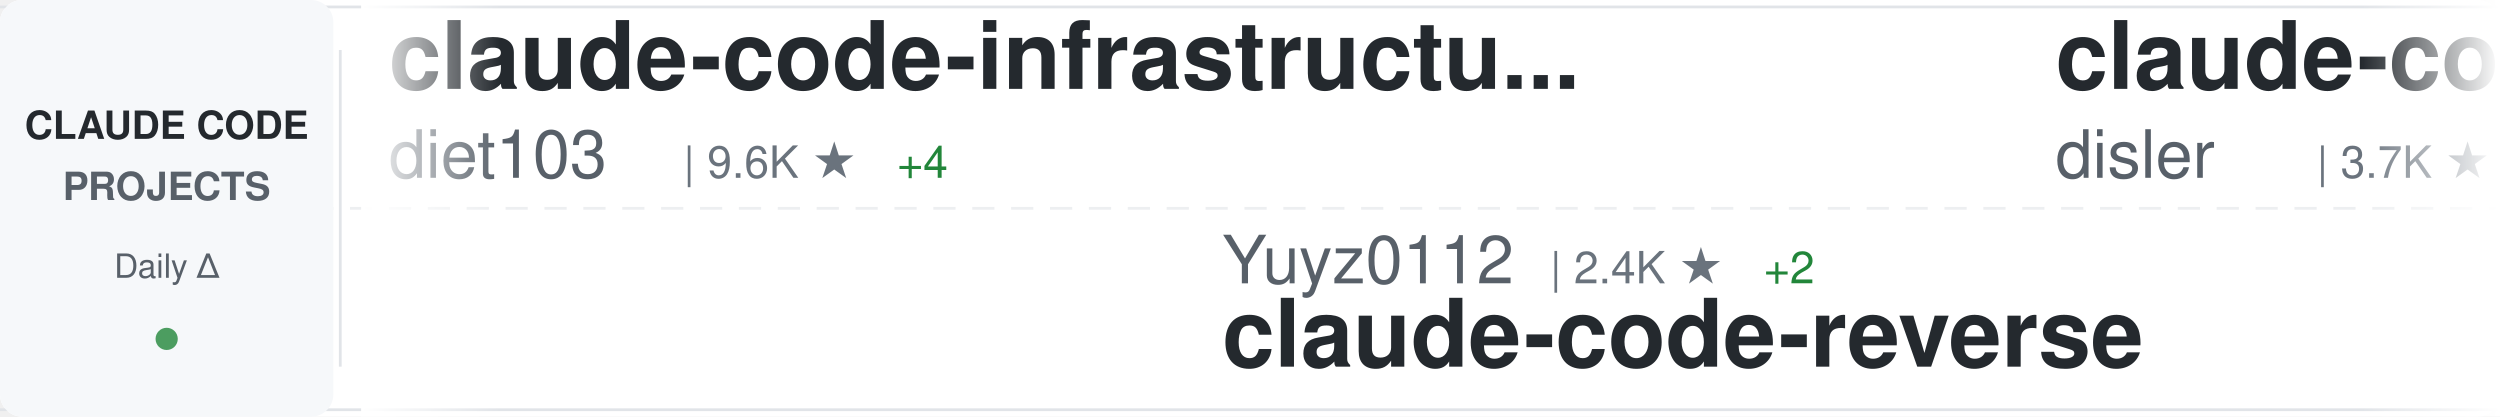
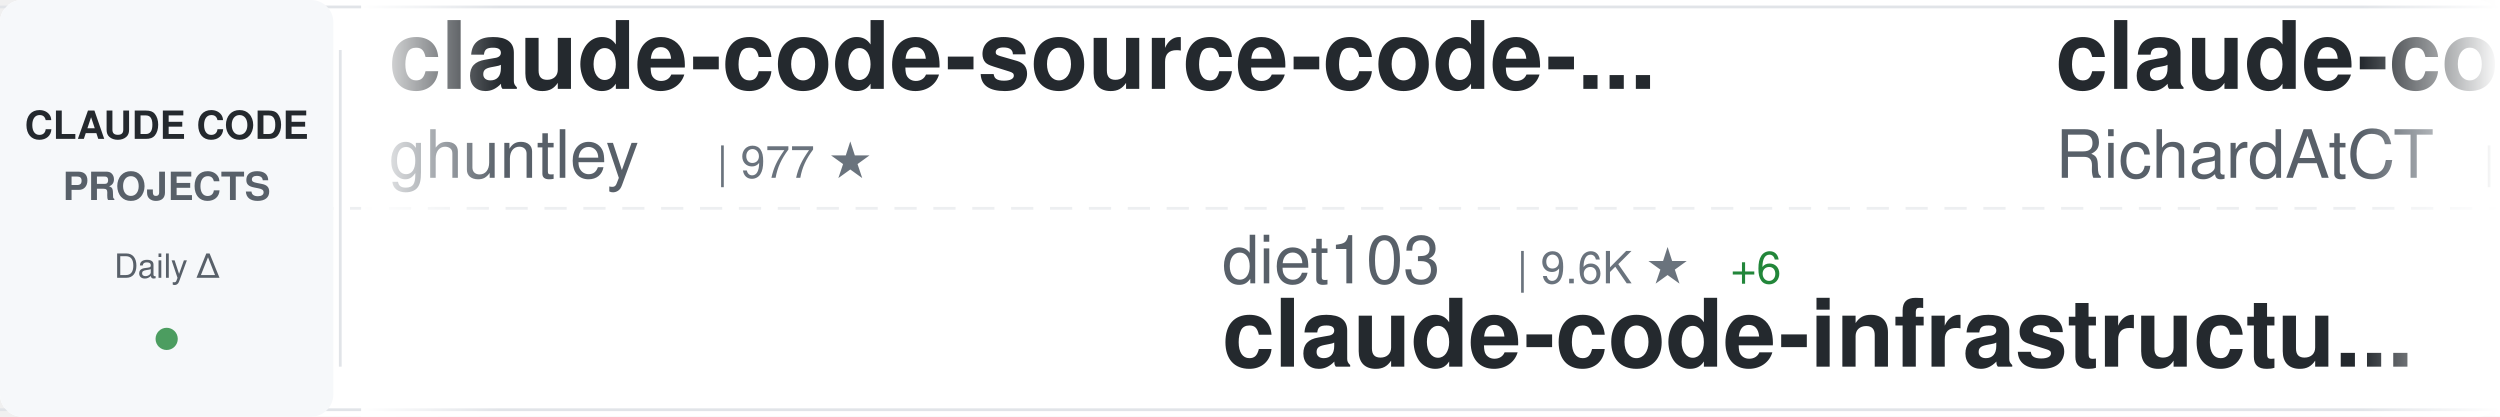
<svg xmlns="http://www.w3.org/2000/svg" width="900" height="150">
  <defs>
    <linearGradient id="awesomeLeftFade" x1="0%" y1="0%" x2="100%" y2="0%">
      <stop offset="0%" style="stop-color:#ffffff;stop-opacity:1" />
      <stop offset="100%" style="stop-color:#ffffff;stop-opacity:0" />
    </linearGradient>
    <linearGradient id="awesomeRightFade" x1="0%" y1="0%" x2="100%" y2="0%">
      <stop offset="0%" style="stop-color:#ffffff;stop-opacity:0" />
      <stop offset="100%" style="stop-color:#ffffff;stop-opacity:1" />
    </linearGradient>
  </defs>
  <rect width="900" height="150" fill="#ffffff" rx="8" />
  <rect x="0" y="2" width="900" height="1" fill="#e1e4e8" />
  <rect x="0" y="147" width="900" height="1" fill="#e1e4e8" />
  <line x1="0" y1="75" x2="900" y2="75" stroke="#e1e4e8" stroke-width="1" stroke-dasharray="8 6" opacity="0.6" />
  <rect x="0" y="0" width="120" height="150" fill="#f6f8fa" rx="8" />
  <text x="60" y="50" font-family="-apple-system, BlinkMacSystemFont, 'Segoe UI', Helvetica, Arial, sans-serif" font-size="14" font-weight="600" fill="#24292e" text-anchor="middle">CLAUDE CODE</text>
  <text x="60" y="72" font-family="-apple-system, BlinkMacSystemFont, 'Segoe UI', Helvetica, Arial, sans-serif" font-size="14" font-weight="600" fill="#586069" text-anchor="middle">PROJECTS</text>
  <text x="60" y="100" font-family="-apple-system, BlinkMacSystemFont, 'Segoe UI', Helvetica, Arial, sans-serif" font-size="12" font-weight="500" fill="#586069" text-anchor="middle">Daily Δ</text>
  <circle cx="60" cy="122" r="4" fill="#22863a" opacity="0.8" />
  <rect x="122" y="18" width="1" height="114" fill="#e1e4e8" />
  <clipPath id="awesomeTickerClip">
    <rect x="130" y="0" width="770" height="150" />
  </clipPath>
  <g clip-path="url(#awesomeTickerClip)">
    <g id="awesomeTickerItems">
      <animateTransform attributeName="transform" attributeType="XML" type="translate" from="0 0" to="-3000 0" dur="54s" repeatCount="indefinite" />
      <g transform="translate(0, 0)">
-         <text x="140" y="32" font-family="-apple-system, BlinkMacSystemFont, 'Segoe UI', Helvetica, Arial, sans-serif" font-size="34" font-weight="600" fill="#24292e">claude-code-infrastructu...</text>
-         <text x="140" y="64" font-family="-apple-system, BlinkMacSystemFont, 'Segoe UI', Helvetica, Arial, sans-serif" font-size="24" font-weight="400" fill="#586069">diet103</text>
-         <text x="246" y="64" font-family="-apple-system, BlinkMacSystemFont, 'Segoe UI', Helvetica, Arial, sans-serif" font-size="16" font-weight="500" fill="#6a737d">| 9.6K ★</text>
-         <text x="323" y="64" font-family="-apple-system, BlinkMacSystemFont, 'Segoe UI', Helvetica, Arial, sans-serif" font-size="16" font-weight="500" fill="#22863a"> +4</text>
+         <text x="140" y="32" font-family="-apple-system, BlinkMacSystemFont, 'Segoe UI', Helvetica, Arial, sans-serif" font-size="34" font-weight="600" fill="#24292e">claude-code-source-code-...</text>
+         <text x="140" y="64" font-family="-apple-system, BlinkMacSystemFont, 'Segoe UI', Helvetica, Arial, sans-serif" font-size="24" font-weight="400" fill="#586069">ghuntley</text>
+         <text x="258" y="64" font-family="-apple-system, BlinkMacSystemFont, 'Segoe UI', Helvetica, Arial, sans-serif" font-size="16" font-weight="500" fill="#6a737d">| 977 ★</text>
      </g>
      <g transform="translate(300, 0)">
-         <text x="140" y="102" font-family="-apple-system, BlinkMacSystemFont, 'Segoe UI', Helvetica, Arial, sans-serif" font-size="24" font-weight="400" fill="#586069">Yuyz0112</text>
-         <text x="258" y="102" font-family="-apple-system, BlinkMacSystemFont, 'Segoe UI', Helvetica, Arial, sans-serif" font-size="16" font-weight="500" fill="#6a737d">| 2.4K ★</text>
-         <text x="335" y="102" font-family="-apple-system, BlinkMacSystemFont, 'Segoe UI', Helvetica, Arial, sans-serif" font-size="16" font-weight="500" fill="#22863a"> +2</text>
-         <text x="140" y="132" font-family="-apple-system, BlinkMacSystemFont, 'Segoe UI', Helvetica, Arial, sans-serif" font-size="34" font-weight="600" fill="#24292e">claude-code-reverse</text>
+         <text x="140" y="102" font-family="-apple-system, BlinkMacSystemFont, 'Segoe UI', Helvetica, Arial, sans-serif" font-size="24" font-weight="400" fill="#586069">diet103</text>
+         <text x="246" y="102" font-family="-apple-system, BlinkMacSystemFont, 'Segoe UI', Helvetica, Arial, sans-serif" font-size="16" font-weight="500" fill="#6a737d">| 9.6K ★</text>
+         <text x="323" y="102" font-family="-apple-system, BlinkMacSystemFont, 'Segoe UI', Helvetica, Arial, sans-serif" font-size="16" font-weight="500" fill="#22863a"> +6</text>
+         <text x="140" y="132" font-family="-apple-system, BlinkMacSystemFont, 'Segoe UI', Helvetica, Arial, sans-serif" font-size="34" font-weight="600" fill="#24292e">claude-code-infrastructu...</text>
      </g>
      <g transform="translate(600, 0)">
-         <text x="140" y="32" font-family="-apple-system, BlinkMacSystemFont, 'Segoe UI', Helvetica, Arial, sans-serif" font-size="34" font-weight="600" fill="#24292e">claude-code-hooks-master...</text>
-         <text x="140" y="64" font-family="-apple-system, BlinkMacSystemFont, 'Segoe UI', Helvetica, Arial, sans-serif" font-size="24" font-weight="400" fill="#586069">disler</text>
-         <text x="234" y="64" font-family="-apple-system, BlinkMacSystemFont, 'Segoe UI', Helvetica, Arial, sans-serif" font-size="16" font-weight="500" fill="#6a737d">| 3.7K ★</text>
-         <text x="311" y="64" font-family="-apple-system, BlinkMacSystemFont, 'Segoe UI', Helvetica, Arial, sans-serif" font-size="16" font-weight="500" fill="#22863a"> +5</text>
+         <text x="140" y="32" font-family="-apple-system, BlinkMacSystemFont, 'Segoe UI', Helvetica, Arial, sans-serif" font-size="34" font-weight="600" fill="#24292e">claude-code-telegram</text>
+         <text x="140" y="64" font-family="-apple-system, BlinkMacSystemFont, 'Segoe UI', Helvetica, Arial, sans-serif" font-size="24" font-weight="400" fill="#586069">RichardAtCT</text>
+         <text x="294" y="64" font-family="-apple-system, BlinkMacSystemFont, 'Segoe UI', Helvetica, Arial, sans-serif" font-size="16" font-weight="500" fill="#6a737d">| 2.6K ★</text>
+         <text x="371" y="64" font-family="-apple-system, BlinkMacSystemFont, 'Segoe UI', Helvetica, Arial, sans-serif" font-size="16" font-weight="500" fill="#22863a"> +1</text>
      </g>
      <g transform="translate(900, 0)">
+         <text x="140" y="102" font-family="-apple-system, BlinkMacSystemFont, 'Segoe UI', Helvetica, Arial, sans-serif" font-size="24" font-weight="400" fill="#586069">sickn33</text>
+         <text x="246" y="102" font-family="-apple-system, BlinkMacSystemFont, 'Segoe UI', Helvetica, Arial, sans-serif" font-size="16" font-weight="500" fill="#6a737d">| 37.8K ★</text>
+         <text x="332" y="102" font-family="-apple-system, BlinkMacSystemFont, 'Segoe UI', Helvetica, Arial, sans-serif" font-size="16" font-weight="500" fill="#22863a"> +99</text>
+         <text x="140" y="132" font-family="-apple-system, BlinkMacSystemFont, 'Segoe UI', Helvetica, Arial, sans-serif" font-size="34" font-weight="600" fill="#24292e">antigravity-awesome-skil...</text>
+       </g>
+       <g transform="translate(1200, 0)">
+         <text x="140" y="32" font-family="-apple-system, BlinkMacSystemFont, 'Segoe UI', Helvetica, Arial, sans-serif" font-size="34" font-weight="600" fill="#24292e">claude-code-my-workflow</text>
+         <text x="140" y="64" font-family="-apple-system, BlinkMacSystemFont, 'Segoe UI', Helvetica, Arial, sans-serif" font-size="24" font-weight="400" fill="#586069">pedrohcgs</text>
+         <text x="270" y="64" font-family="-apple-system, BlinkMacSystemFont, 'Segoe UI', Helvetica, Arial, sans-serif" font-size="16" font-weight="500" fill="#6a737d">| 1.1K ★</text>
+         <text x="347" y="64" font-family="-apple-system, BlinkMacSystemFont, 'Segoe UI', Helvetica, Arial, sans-serif" font-size="16" font-weight="500" fill="#22863a"> +1</text>
+       </g>
+       <g transform="translate(1500, 0)">
+         <text x="140" y="102" font-family="-apple-system, BlinkMacSystemFont, 'Segoe UI', Helvetica, Arial, sans-serif" font-size="24" font-weight="400" fill="#586069">shareAI-lab</text>
+         <text x="294" y="102" font-family="-apple-system, BlinkMacSystemFont, 'Segoe UI', Helvetica, Arial, sans-serif" font-size="16" font-weight="500" fill="#6a737d">| 60.9K ★</text>
+         <text x="380" y="102" font-family="-apple-system, BlinkMacSystemFont, 'Segoe UI', Helvetica, Arial, sans-serif" font-size="16" font-weight="500" fill="#22863a"> +167</text>
+         <text x="140" y="132" font-family="-apple-system, BlinkMacSystemFont, 'Segoe UI', Helvetica, Arial, sans-serif" font-size="34" font-weight="600" fill="#24292e">learn-claude-code</text>
+       </g>
+       <g transform="translate(1800, 0)">
+         <text x="140" y="32" font-family="-apple-system, BlinkMacSystemFont, 'Segoe UI', Helvetica, Arial, sans-serif" font-size="34" font-weight="600" fill="#24292e">my-claude-code-setup</text>
+         <text x="140" y="64" font-family="-apple-system, BlinkMacSystemFont, 'Segoe UI', Helvetica, Arial, sans-serif" font-size="24" font-weight="400" fill="#586069">centminmod</text>
+         <text x="282" y="64" font-family="-apple-system, BlinkMacSystemFont, 'Segoe UI', Helvetica, Arial, sans-serif" font-size="16" font-weight="500" fill="#6a737d">| 2.3K ★</text>
+         <text x="359" y="64" font-family="-apple-system, BlinkMacSystemFont, 'Segoe UI', Helvetica, Arial, sans-serif" font-size="16" font-weight="500" fill="#22863a"> +4</text>
+       </g>
+       <g transform="translate(2100, 0)">
        <text x="140" y="102" font-family="-apple-system, BlinkMacSystemFont, 'Segoe UI', Helvetica, Arial, sans-serif" font-size="24" font-weight="400" fill="#586069">luongnv89</text>
-         <text x="270" y="102" font-family="-apple-system, BlinkMacSystemFont, 'Segoe UI', Helvetica, Arial, sans-serif" font-size="16" font-weight="500" fill="#6a737d">| 33.2K ★</text>
-         <text x="356" y="102" font-family="-apple-system, BlinkMacSystemFont, 'Segoe UI', Helvetica, Arial, sans-serif" font-size="16" font-weight="500" fill="#22863a"> +123</text>
+         <text x="270" y="102" font-family="-apple-system, BlinkMacSystemFont, 'Segoe UI', Helvetica, Arial, sans-serif" font-size="16" font-weight="500" fill="#6a737d">| 33.3K ★</text>
+         <text x="356" y="102" font-family="-apple-system, BlinkMacSystemFont, 'Segoe UI', Helvetica, Arial, sans-serif" font-size="16" font-weight="500" fill="#22863a"> +127</text>
        <text x="140" y="132" font-family="-apple-system, BlinkMacSystemFont, 'Segoe UI', Helvetica, Arial, sans-serif" font-size="34" font-weight="600" fill="#24292e">claude-howto</text>
      </g>
-       <g transform="translate(1200, 0)">
-         <text x="140" y="32" font-family="-apple-system, BlinkMacSystemFont, 'Segoe UI', Helvetica, Arial, sans-serif" font-size="34" font-weight="600" fill="#24292e">claude-code-source</text>
-         <text x="140" y="64" font-family="-apple-system, BlinkMacSystemFont, 'Segoe UI', Helvetica, Arial, sans-serif" font-size="24" font-weight="400" fill="#586069">JrCx7scC</text>
-         <text x="258" y="64" font-family="-apple-system, BlinkMacSystemFont, 'Segoe UI', Helvetica, Arial, sans-serif" font-size="16" font-weight="500" fill="#6a737d">| 368 ★</text>
-       </g>
-       <g transform="translate(1500, 0)">
-         <text x="140" y="102" font-family="-apple-system, BlinkMacSystemFont, 'Segoe UI', Helvetica, Arial, sans-serif" font-size="24" font-weight="400" fill="#586069">davila7</text>
-         <text x="246" y="102" font-family="-apple-system, BlinkMacSystemFont, 'Segoe UI', Helvetica, Arial, sans-serif" font-size="16" font-weight="500" fill="#6a737d">| 27.4K ★</text>
-         <text x="332" y="102" font-family="-apple-system, BlinkMacSystemFont, 'Segoe UI', Helvetica, Arial, sans-serif" font-size="16" font-weight="500" fill="#22863a"> +38</text>
-         <text x="140" y="132" font-family="-apple-system, BlinkMacSystemFont, 'Segoe UI', Helvetica, Arial, sans-serif" font-size="34" font-weight="600" fill="#24292e">claude-code-templates</text>
-       </g>
-       <g transform="translate(1800, 0)">
-         <text x="140" y="32" font-family="-apple-system, BlinkMacSystemFont, 'Segoe UI', Helvetica, Arial, sans-serif" font-size="34" font-weight="600" fill="#24292e">Claude-code</text>
-         <text x="140" y="64" font-family="-apple-system, BlinkMacSystemFont, 'Segoe UI', Helvetica, Arial, sans-serif" font-size="24" font-weight="400" fill="#586069">fazxes</text>
-         <text x="234" y="64" font-family="-apple-system, BlinkMacSystemFont, 'Segoe UI', Helvetica, Arial, sans-serif" font-size="16" font-weight="500" fill="#6a737d">| 215 ★</text>
-       </g>
-       <g transform="translate(2100, 0)">
-         <text x="140" y="102" font-family="-apple-system, BlinkMacSystemFont, 'Segoe UI', Helvetica, Arial, sans-serif" font-size="24" font-weight="400" fill="#586069">edmund-io</text>
-         <text x="270" y="102" font-family="-apple-system, BlinkMacSystemFont, 'Segoe UI', Helvetica, Arial, sans-serif" font-size="16" font-weight="500" fill="#6a737d">| 1.4K ★</text>
-         <text x="347" y="102" font-family="-apple-system, BlinkMacSystemFont, 'Segoe UI', Helvetica, Arial, sans-serif" font-size="16" font-weight="500" fill="#22863a"> +2</text>
-         <text x="140" y="132" font-family="-apple-system, BlinkMacSystemFont, 'Segoe UI', Helvetica, Arial, sans-serif" font-size="34" font-weight="600" fill="#24292e">edmunds-claude-code</text>
-       </g>
      <g transform="translate(2400, 0)">
-         <text x="140" y="32" font-family="-apple-system, BlinkMacSystemFont, 'Segoe UI', Helvetica, Arial, sans-serif" font-size="34" font-weight="600" fill="#24292e">claude-code-from-source</text>
-         <text x="140" y="64" font-family="-apple-system, BlinkMacSystemFont, 'Segoe UI', Helvetica, Arial, sans-serif" font-size="24" font-weight="400" fill="#586069">alejandrobalderas</text>
-         <text x="366" y="64" font-family="-apple-system, BlinkMacSystemFont, 'Segoe UI', Helvetica, Arial, sans-serif" font-size="16" font-weight="500" fill="#6a737d">| 1.9K ★</text>
+         <text x="140" y="32" font-family="-apple-system, BlinkMacSystemFont, 'Segoe UI', Helvetica, Arial, sans-serif" font-size="34" font-weight="600" fill="#24292e">ralph</text>
+         <text x="140" y="64" font-family="-apple-system, BlinkMacSystemFont, 'Segoe UI', Helvetica, Arial, sans-serif" font-size="24" font-weight="400" fill="#586069">snarktank</text>
+         <text x="270" y="64" font-family="-apple-system, BlinkMacSystemFont, 'Segoe UI', Helvetica, Arial, sans-serif" font-size="16" font-weight="500" fill="#6a737d">| 19.2K ★</text>
+         <text x="356" y="64" font-family="-apple-system, BlinkMacSystemFont, 'Segoe UI', Helvetica, Arial, sans-serif" font-size="16" font-weight="500" fill="#22863a"> +38</text>
      </g>
      <g transform="translate(2700, 0)">
-         <text x="140" y="102" font-family="-apple-system, BlinkMacSystemFont, 'Segoe UI', Helvetica, Arial, sans-serif" font-size="24" font-weight="400" fill="#586069">chauncygu</text>
-         <text x="270" y="102" font-family="-apple-system, BlinkMacSystemFont, 'Segoe UI', Helvetica, Arial, sans-serif" font-size="16" font-weight="500" fill="#6a737d">| 2.5K ★</text>
-         <text x="347" y="102" font-family="-apple-system, BlinkMacSystemFont, 'Segoe UI', Helvetica, Arial, sans-serif" font-size="16" font-weight="500" fill="#22863a"> +5</text>
-         <text x="140" y="132" font-family="-apple-system, BlinkMacSystemFont, 'Segoe UI', Helvetica, Arial, sans-serif" font-size="34" font-weight="600" fill="#24292e">collection-claude-code-s...</text>
+         <text x="140" y="102" font-family="-apple-system, BlinkMacSystemFont, 'Segoe UI', Helvetica, Arial, sans-serif" font-size="24" font-weight="400" fill="#586069">AICoderTudou</text>
+         <text x="306" y="102" font-family="-apple-system, BlinkMacSystemFont, 'Segoe UI', Helvetica, Arial, sans-serif" font-size="16" font-weight="500" fill="#6a737d">| 501 ★</text>
+         <text x="140" y="132" font-family="-apple-system, BlinkMacSystemFont, 'Segoe UI', Helvetica, Arial, sans-serif" font-size="34" font-weight="600" fill="#24292e">claude-code-tudou</text>
      </g>
      <g transform="translate(3000, 0)">
-         <text x="140" y="32" font-family="-apple-system, BlinkMacSystemFont, 'Segoe UI', Helvetica, Arial, sans-serif" font-size="34" font-weight="600" fill="#24292e">claude-code-infrastructu...</text>
-         <text x="140" y="64" font-family="-apple-system, BlinkMacSystemFont, 'Segoe UI', Helvetica, Arial, sans-serif" font-size="24" font-weight="400" fill="#586069">diet103</text>
-         <text x="246" y="64" font-family="-apple-system, BlinkMacSystemFont, 'Segoe UI', Helvetica, Arial, sans-serif" font-size="16" font-weight="500" fill="#6a737d">| 9.6K ★</text>
-         <text x="323" y="64" font-family="-apple-system, BlinkMacSystemFont, 'Segoe UI', Helvetica, Arial, sans-serif" font-size="16" font-weight="500" fill="#22863a"> +4</text>
+         <text x="140" y="32" font-family="-apple-system, BlinkMacSystemFont, 'Segoe UI', Helvetica, Arial, sans-serif" font-size="34" font-weight="600" fill="#24292e">claude-code-source-code-...</text>
+         <text x="140" y="64" font-family="-apple-system, BlinkMacSystemFont, 'Segoe UI', Helvetica, Arial, sans-serif" font-size="24" font-weight="400" fill="#586069">ghuntley</text>
+         <text x="258" y="64" font-family="-apple-system, BlinkMacSystemFont, 'Segoe UI', Helvetica, Arial, sans-serif" font-size="16" font-weight="500" fill="#6a737d">| 977 ★</text>
      </g>
      <g transform="translate(3300, 0)">
-         <text x="140" y="102" font-family="-apple-system, BlinkMacSystemFont, 'Segoe UI', Helvetica, Arial, sans-serif" font-size="24" font-weight="400" fill="#586069">Yuyz0112</text>
-         <text x="258" y="102" font-family="-apple-system, BlinkMacSystemFont, 'Segoe UI', Helvetica, Arial, sans-serif" font-size="16" font-weight="500" fill="#6a737d">| 2.4K ★</text>
-         <text x="335" y="102" font-family="-apple-system, BlinkMacSystemFont, 'Segoe UI', Helvetica, Arial, sans-serif" font-size="16" font-weight="500" fill="#22863a"> +2</text>
-         <text x="140" y="132" font-family="-apple-system, BlinkMacSystemFont, 'Segoe UI', Helvetica, Arial, sans-serif" font-size="34" font-weight="600" fill="#24292e">claude-code-reverse</text>
+         <text x="140" y="102" font-family="-apple-system, BlinkMacSystemFont, 'Segoe UI', Helvetica, Arial, sans-serif" font-size="24" font-weight="400" fill="#586069">diet103</text>
+         <text x="246" y="102" font-family="-apple-system, BlinkMacSystemFont, 'Segoe UI', Helvetica, Arial, sans-serif" font-size="16" font-weight="500" fill="#6a737d">| 9.6K ★</text>
+         <text x="323" y="102" font-family="-apple-system, BlinkMacSystemFont, 'Segoe UI', Helvetica, Arial, sans-serif" font-size="16" font-weight="500" fill="#22863a"> +6</text>
+         <text x="140" y="132" font-family="-apple-system, BlinkMacSystemFont, 'Segoe UI', Helvetica, Arial, sans-serif" font-size="34" font-weight="600" fill="#24292e">claude-code-infrastructu...</text>
      </g>
      <g transform="translate(3600, 0)">
-         <text x="140" y="32" font-family="-apple-system, BlinkMacSystemFont, 'Segoe UI', Helvetica, Arial, sans-serif" font-size="34" font-weight="600" fill="#24292e">claude-code-hooks-master...</text>
-         <text x="140" y="64" font-family="-apple-system, BlinkMacSystemFont, 'Segoe UI', Helvetica, Arial, sans-serif" font-size="24" font-weight="400" fill="#586069">disler</text>
-         <text x="234" y="64" font-family="-apple-system, BlinkMacSystemFont, 'Segoe UI', Helvetica, Arial, sans-serif" font-size="16" font-weight="500" fill="#6a737d">| 3.7K ★</text>
-         <text x="311" y="64" font-family="-apple-system, BlinkMacSystemFont, 'Segoe UI', Helvetica, Arial, sans-serif" font-size="16" font-weight="500" fill="#22863a"> +5</text>
+         <text x="140" y="32" font-family="-apple-system, BlinkMacSystemFont, 'Segoe UI', Helvetica, Arial, sans-serif" font-size="34" font-weight="600" fill="#24292e">claude-code-telegram</text>
+         <text x="140" y="64" font-family="-apple-system, BlinkMacSystemFont, 'Segoe UI', Helvetica, Arial, sans-serif" font-size="24" font-weight="400" fill="#586069">RichardAtCT</text>
+         <text x="294" y="64" font-family="-apple-system, BlinkMacSystemFont, 'Segoe UI', Helvetica, Arial, sans-serif" font-size="16" font-weight="500" fill="#6a737d">| 2.6K ★</text>
+         <text x="371" y="64" font-family="-apple-system, BlinkMacSystemFont, 'Segoe UI', Helvetica, Arial, sans-serif" font-size="16" font-weight="500" fill="#22863a"> +1</text>
      </g>
      <g transform="translate(3900, 0)">
-         <text x="140" y="102" font-family="-apple-system, BlinkMacSystemFont, 'Segoe UI', Helvetica, Arial, sans-serif" font-size="24" font-weight="400" fill="#586069">luongnv89</text>
-         <text x="270" y="102" font-family="-apple-system, BlinkMacSystemFont, 'Segoe UI', Helvetica, Arial, sans-serif" font-size="16" font-weight="500" fill="#6a737d">| 33.2K ★</text>
-         <text x="356" y="102" font-family="-apple-system, BlinkMacSystemFont, 'Segoe UI', Helvetica, Arial, sans-serif" font-size="16" font-weight="500" fill="#22863a"> +123</text>
-         <text x="140" y="132" font-family="-apple-system, BlinkMacSystemFont, 'Segoe UI', Helvetica, Arial, sans-serif" font-size="34" font-weight="600" fill="#24292e">claude-howto</text>
+         <text x="140" y="102" font-family="-apple-system, BlinkMacSystemFont, 'Segoe UI', Helvetica, Arial, sans-serif" font-size="24" font-weight="400" fill="#586069">sickn33</text>
+         <text x="246" y="102" font-family="-apple-system, BlinkMacSystemFont, 'Segoe UI', Helvetica, Arial, sans-serif" font-size="16" font-weight="500" fill="#6a737d">| 37.8K ★</text>
+         <text x="332" y="102" font-family="-apple-system, BlinkMacSystemFont, 'Segoe UI', Helvetica, Arial, sans-serif" font-size="16" font-weight="500" fill="#22863a"> +99</text>
+         <text x="140" y="132" font-family="-apple-system, BlinkMacSystemFont, 'Segoe UI', Helvetica, Arial, sans-serif" font-size="34" font-weight="600" fill="#24292e">antigravity-awesome-skil...</text>
      </g>
    </g>
  </g>
  <rect x="130" y="0" width="50" height="150" fill="url(#awesomeLeftFade)" />
  <rect x="850" y="0" width="50" height="150" fill="url(#awesomeRightFade)" />
</svg>
